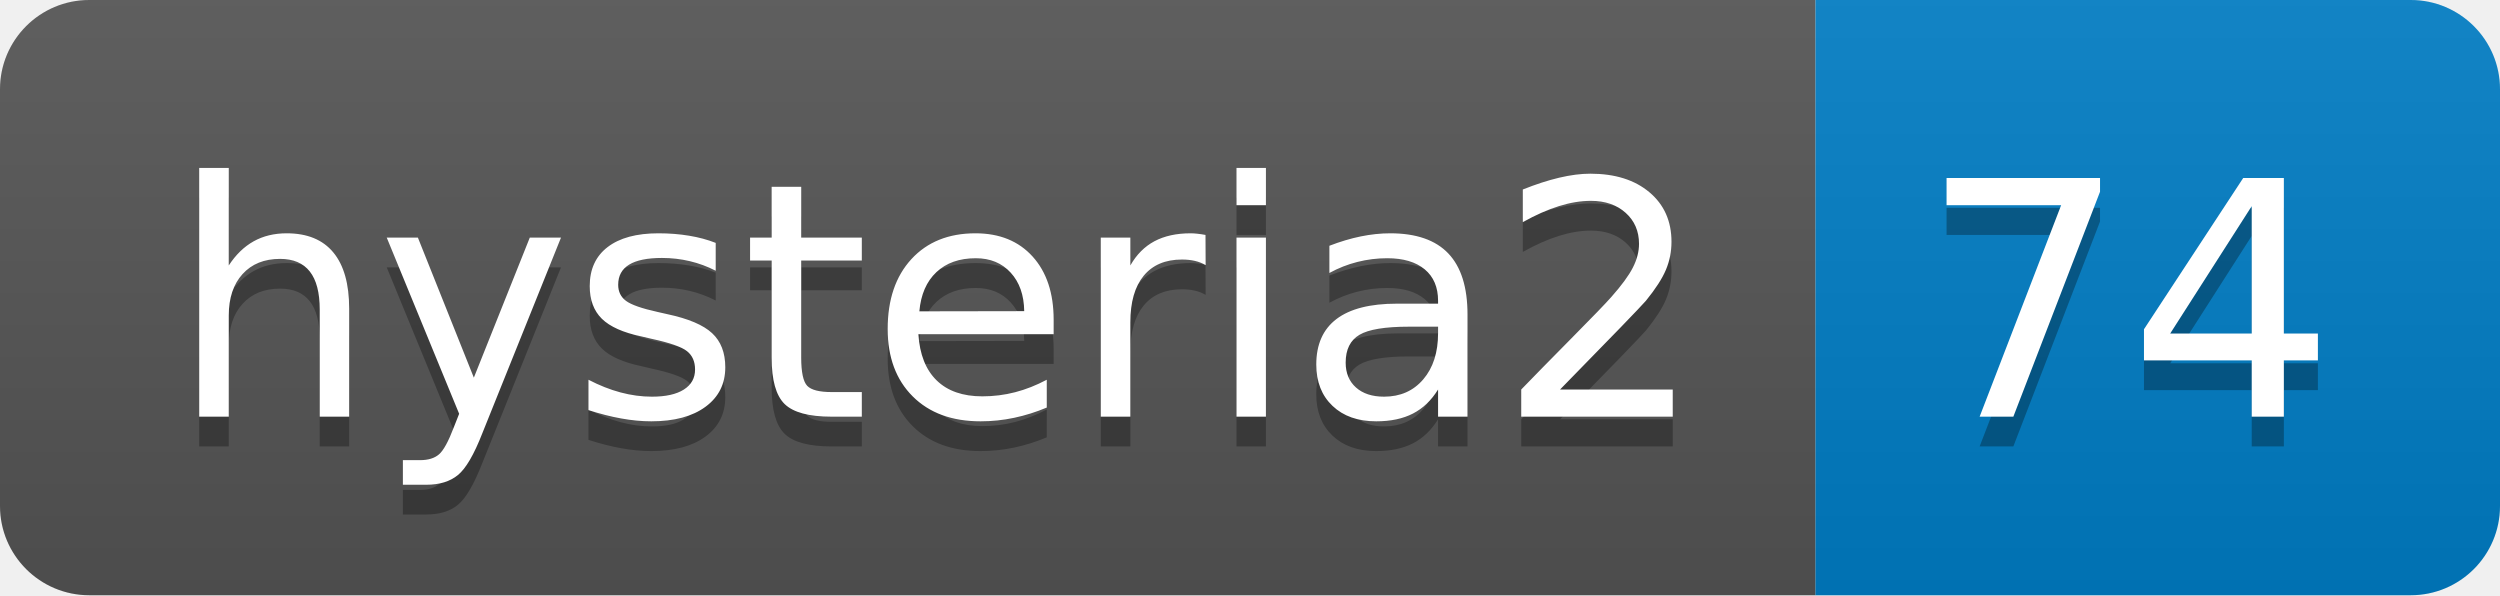
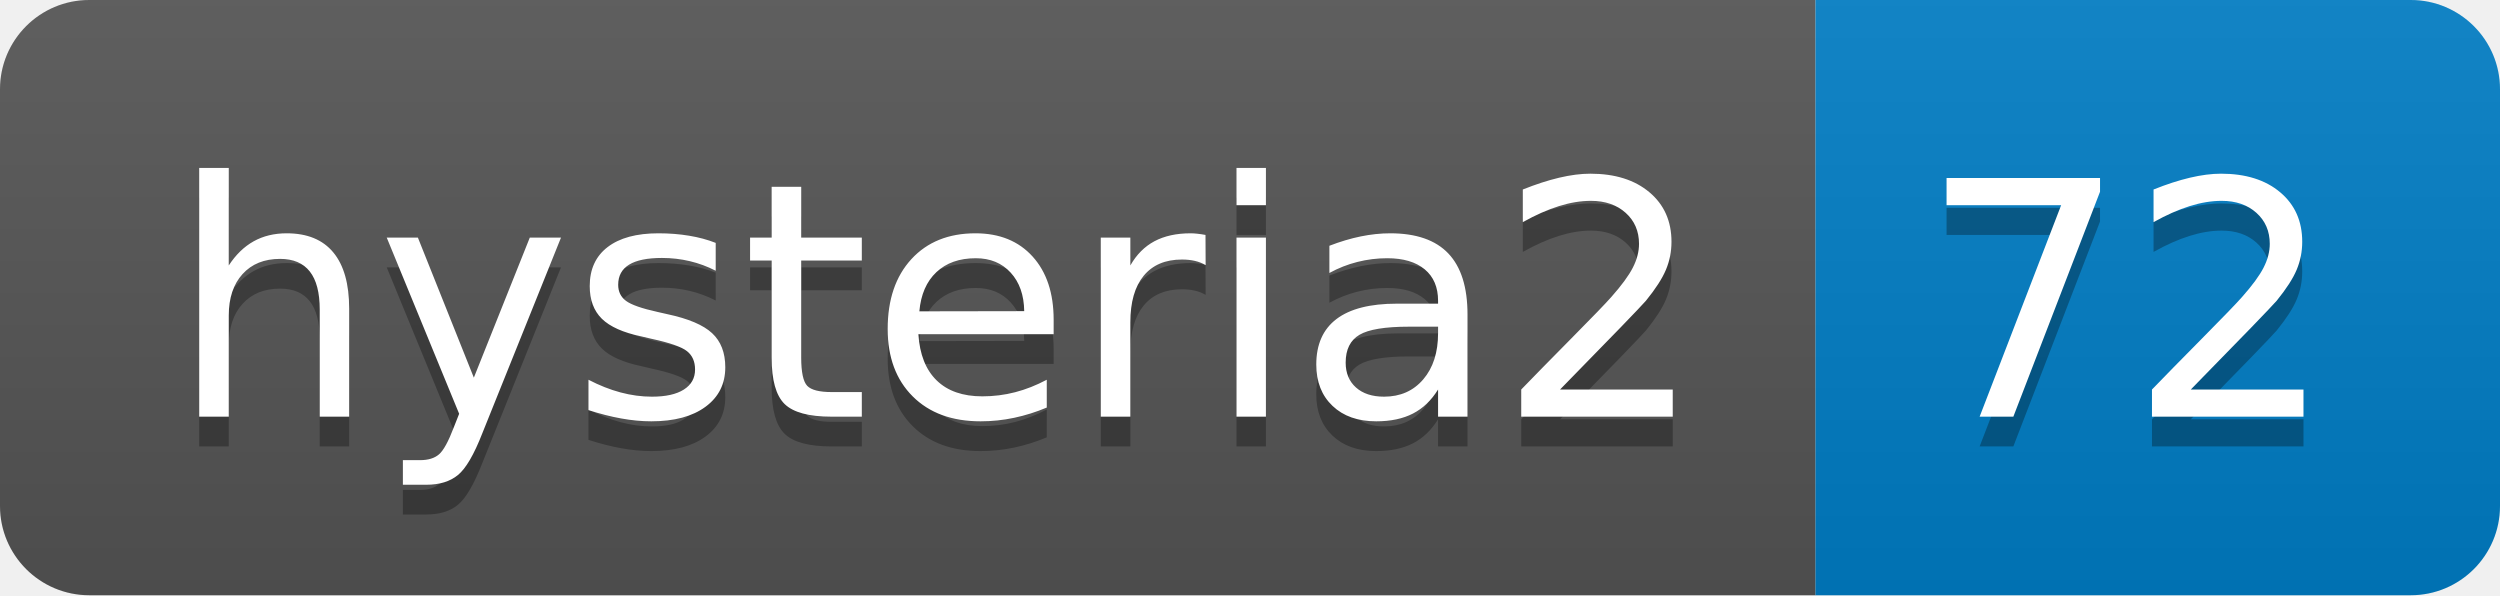
- <svg xmlns="http://www.w3.org/2000/svg" width="84" height="20" role="img" aria-label="hysteria2: 74">
+ <svg xmlns="http://www.w3.org/2000/svg" width="84" height="20" role="img" aria-label="hysteria2: 72">
  <linearGradient id="s" x2="0" y2="100%">
    <stop offset="0" stop-color="#bbb" stop-opacity=".1" />
    <stop offset="1" stop-opacity=".1" />
  </linearGradient>
  <clipPath id="r">
    <rect width="84" height="20" rx="3" fill="#fff" />
  </clipPath>
  <g clip-path="url(#r)">
    <rect width="61" height="20" fill="#555" />
    <rect x="61" width="23" height="20" fill="#007ec6" />
    <rect width="84" height="20" fill="url(#s)" />
  </g>
  <g fill="#fff" text-anchor="middle" font-family="Verdana,Geneva,DejaVu Sans,sans-serif" text-rendering="geometricPrecision" font-size="110">
    <text aria-hidden="true" x="315" y="150" fill="#010101" fill-opacity=".3" transform="scale(.1)" textLength="510">hysteria2</text>
    <text x="315" y="140" transform="scale(.1)" fill="#fff" textLength="510">hysteria2</text>
-     <text aria-hidden="true" x="715" y="150" fill="#010101" fill-opacity=".3" transform="scale(.1)" textLength="130">74</text>
-     <text x="715" y="140" transform="scale(.1)" fill="#fff" textLength="130">74</text>
+     <text aria-hidden="true" x="715" y="150" fill="#010101" fill-opacity=".3" transform="scale(.1)" textLength="130">72</text>
+     <text x="715" y="140" transform="scale(.1)" fill="#fff" textLength="130">72</text>
  </g>
</svg>
